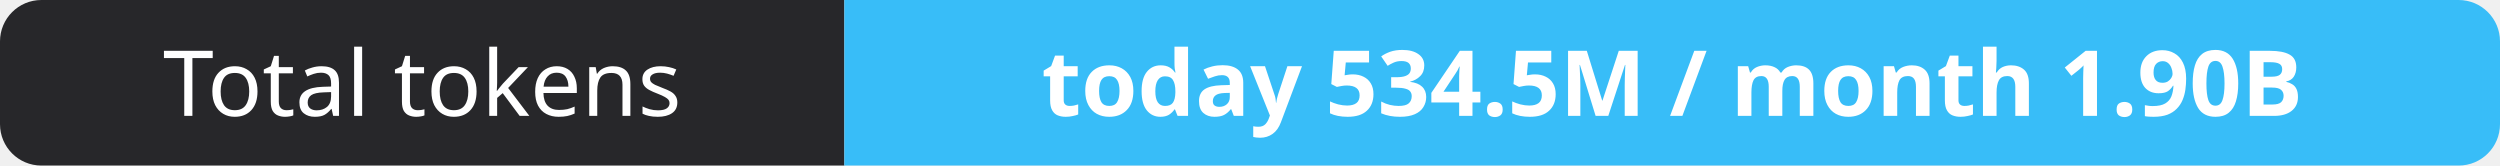
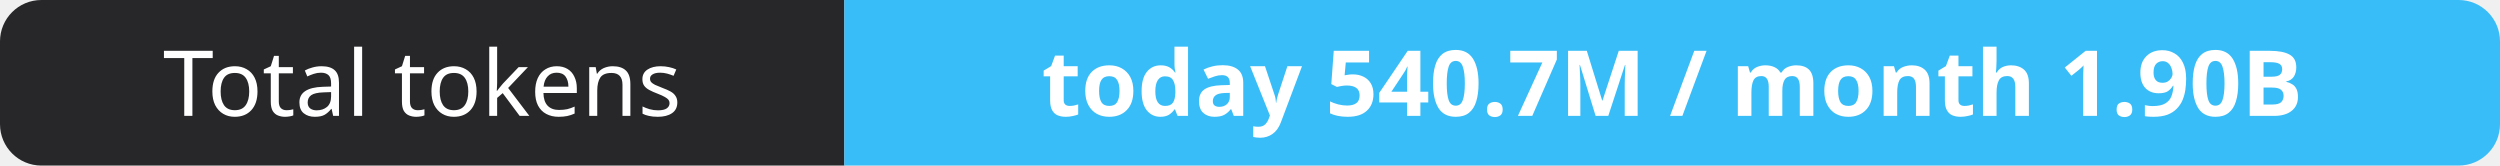
- <svg xmlns="http://www.w3.org/2000/svg" width="302" height="20" role="img" aria-label="Total tokens: today 534.5M / month 1.90B">
+ <svg xmlns="http://www.w3.org/2000/svg" width="302" height="20" role="img" aria-label="Total tokens: today 540.7M / month 1.90B">
  <clipPath id="r">
    <rect width="302" height="20" rx="5" fill="#fff" />
  </clipPath>
  <g clip-path="url(#r)">
    <rect width="102" height="20" fill="#27272a" />
    <rect x="102" width="200" height="20" fill="#38bdf8" />
  </g>
  <g fill="#fff" text-anchor="middle" font-family="Verdana,Geneva,sans-serif" font-size="11">
    <text x="51.0" y="14">Total tokens</text>
-     <text x="202.0" y="14" font-weight="700">today 534.5M / month 1.90B</text>
+     <text x="202.0" y="14" font-weight="700">today 540.7M / month 1.90B</text>
  </g>
</svg>
